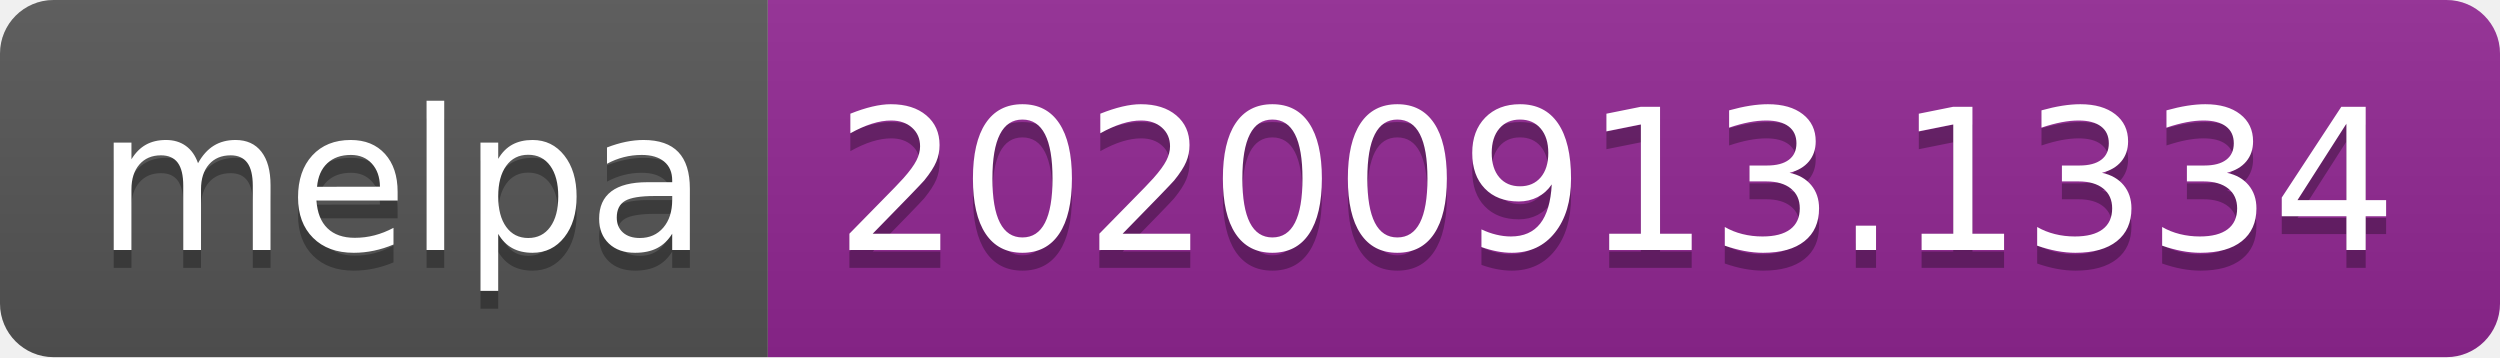
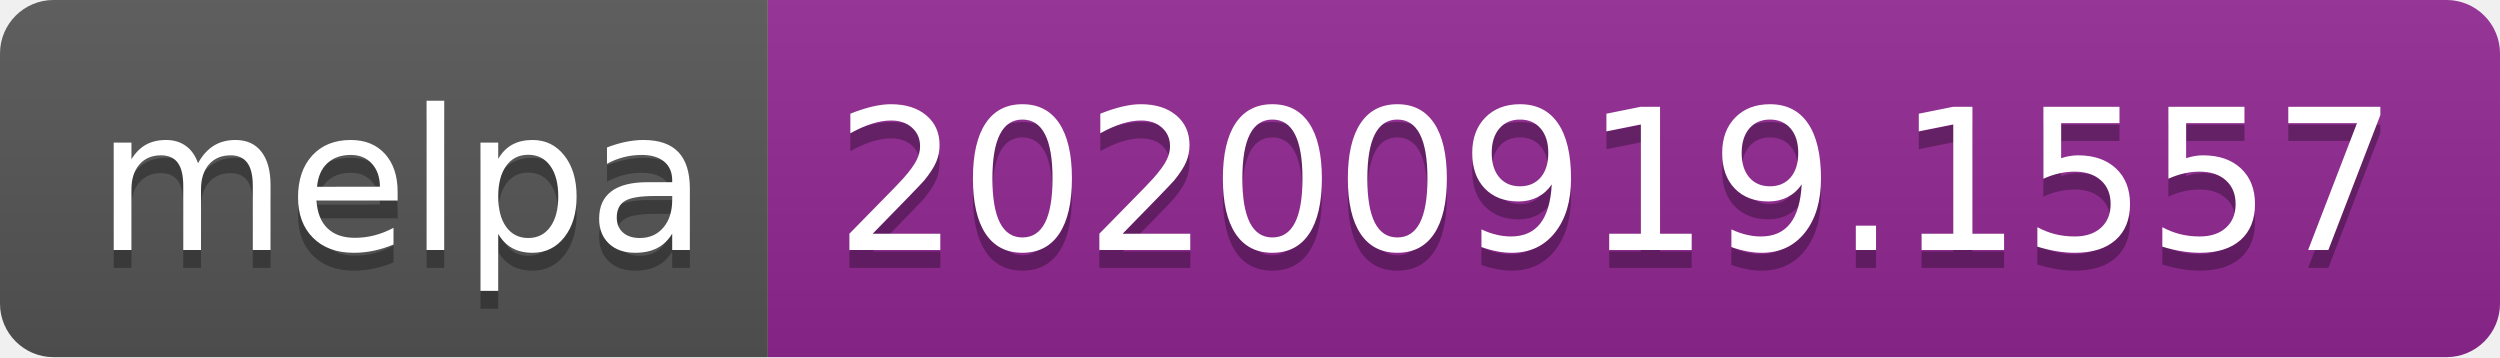
- <svg xmlns="http://www.w3.org/2000/svg" width="140" height="20" role="img" aria-label="melpa: 20200913.1334">
+ <svg xmlns="http://www.w3.org/2000/svg" width="140" height="20" role="img" aria-label="melpa: 20200919.1557">
  <linearGradient id="s" x2="0" y2="100%">
    <stop offset="0" stop-color="#bbb" stop-opacity=".1" />
    <stop offset="1" stop-opacity=".1" />
  </linearGradient>
  <clipPath id="r">
    <rect width="140" height="20" rx="3" fill="#fff" />
  </clipPath>
  <g clip-path="url(#r)">
    <rect width="43" height="20" fill="#555" />
    <rect x="43" width="97" height="20" fill="#922793" />
    <rect width="140" height="20" fill="url(#s)" />
  </g>
  <g fill="#fff" text-anchor="middle" font-family="Verdana,Geneva,DejaVu Sans,sans-serif" text-rendering="geometricPrecision" font-size="110">
    <text aria-hidden="true" x="225" y="150" fill="#010101" fill-opacity=".3" transform="scale(.1)" textLength="330">melpa</text>
    <text x="225" y="140" transform="scale(.1)" fill="#fff" textLength="330">melpa</text>
-     <text aria-hidden="true" x="905" y="150" fill="#010101" fill-opacity=".3" transform="scale(.1)" textLength="870">20200913.1334</text>
-     <text x="905" y="140" transform="scale(.1)" fill="#fff" textLength="870">20200913.1334</text>
+     <text aria-hidden="true" x="905" y="150" fill="#010101" fill-opacity=".3" transform="scale(.1)" textLength="870">20200919.1557</text>
+     <text x="905" y="140" transform="scale(.1)" fill="#fff" textLength="870">20200919.1557</text>
  </g>
</svg>
